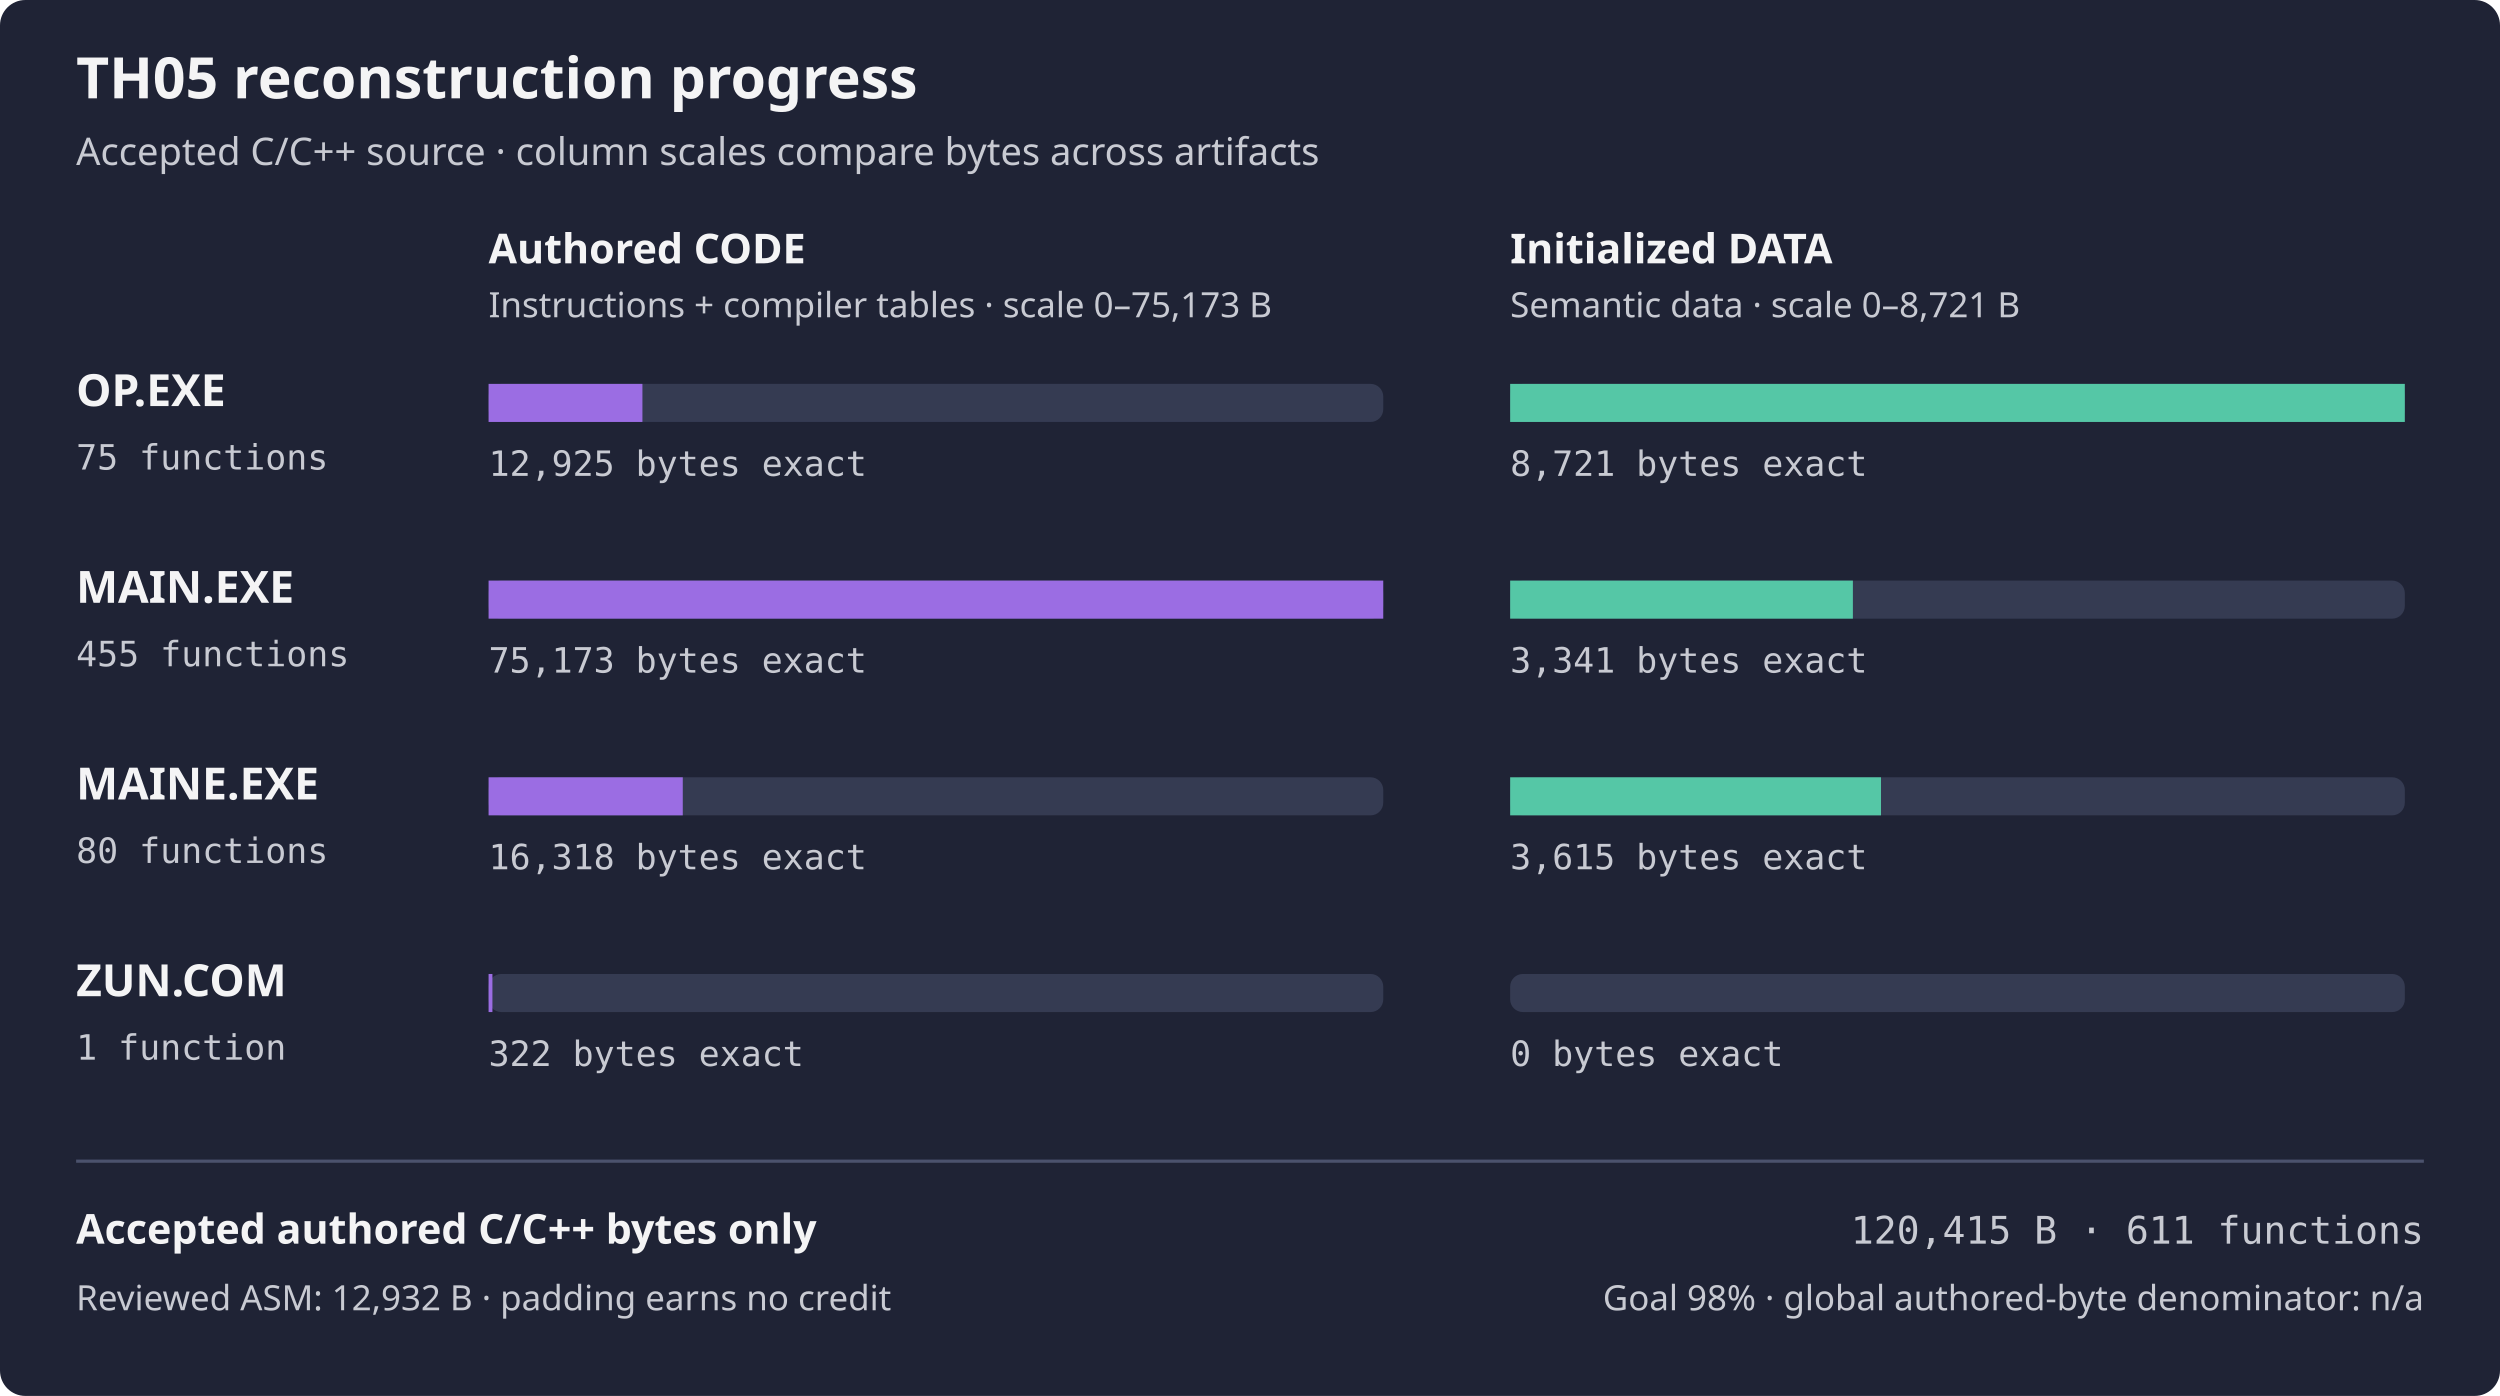
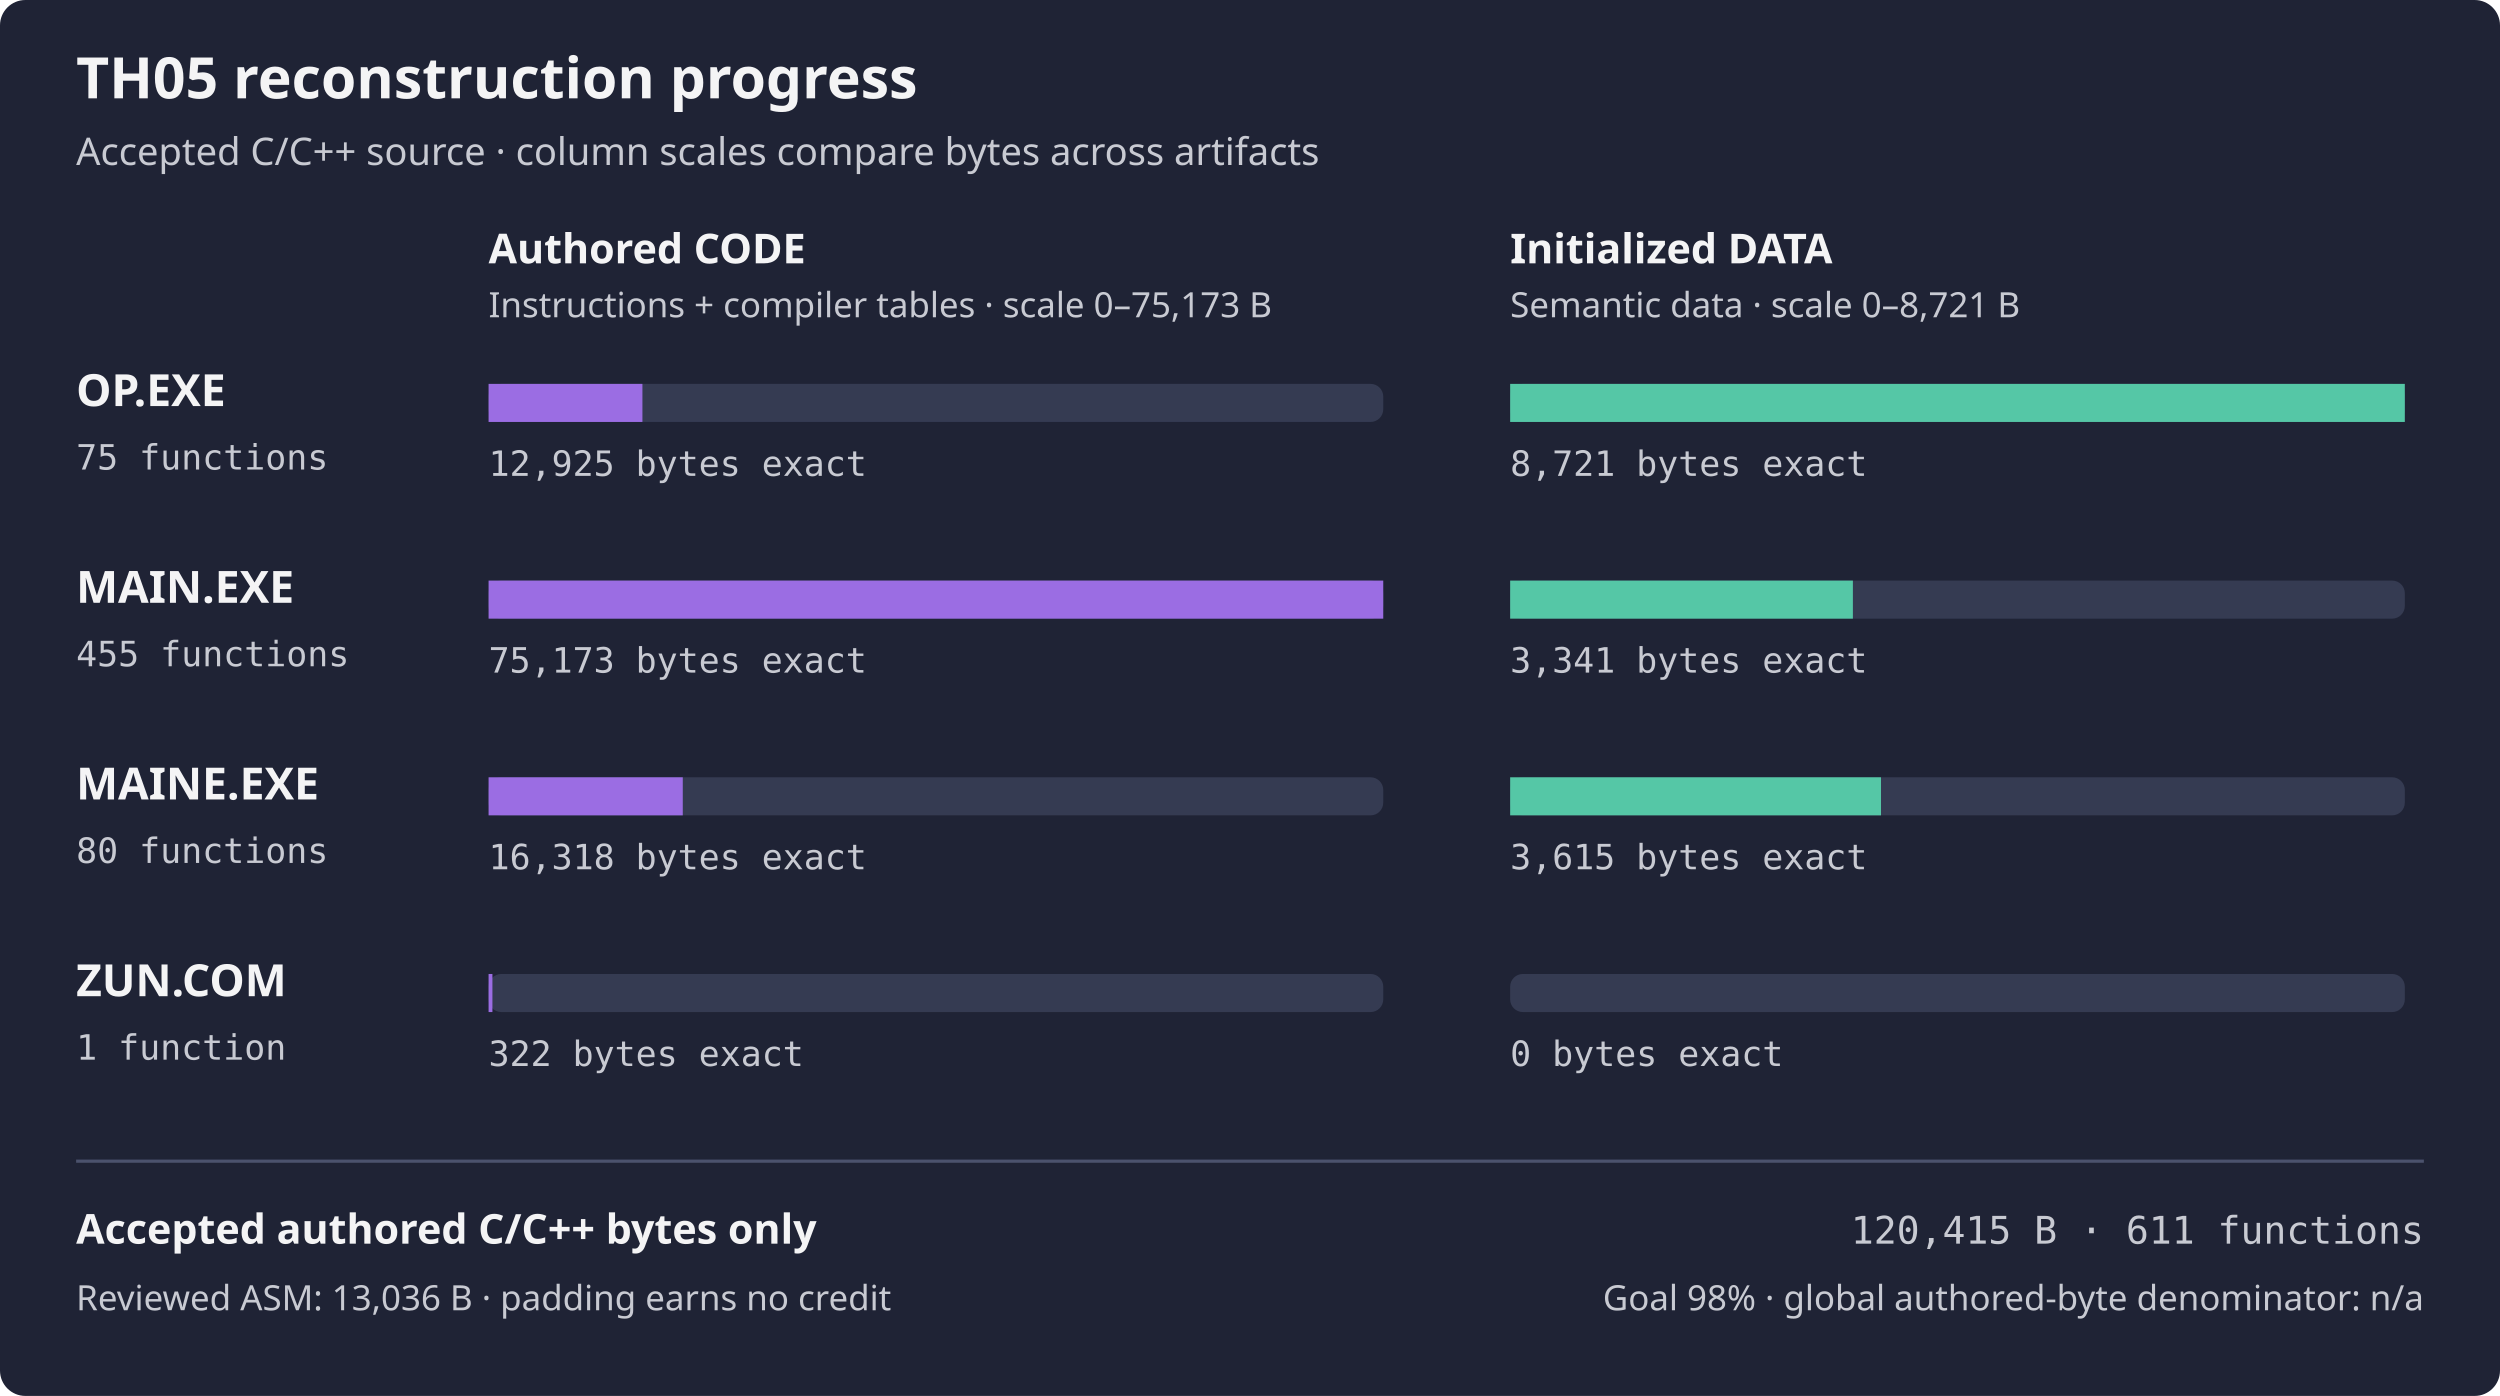
<svg xmlns="http://www.w3.org/2000/svg" width="788" height="440" viewBox="0 0 788 440" role="img" aria-labelledby="title desc">
  <rect width="788" height="440" rx="8" fill="#1f2335" />
  <text x="24" y="31" fill="#f4f4f5" font-family="sans-serif" font-size="18" font-weight="600">TH05 reconstruction progress</text>
  <text x="24" y="52" fill="#c8cad2" font-family="sans-serif" font-size="12">Accepted C/C++ source · column scales compare bytes across artifacts</text>
  <text x="154" y="83" fill="#f4f4f5" font-family="sans-serif" font-size="13" font-weight="600">Authored CODE</text>
  <text x="476" y="83" fill="#f4f4f5" font-family="sans-serif" font-size="13" font-weight="600">Initialized DATA</text>
  <text x="154" y="100" fill="#c8cad2" font-family="sans-serif" font-size="11">Instructions + compiler tables · scale 0–75,173 B</text>
  <text x="476" y="100" fill="#c8cad2" font-family="sans-serif" font-size="11">Semantic data · scale 0–8,721 B</text>
  <text x="24" y="128" fill="#f4f4f5" font-family="sans-serif" font-size="14" font-weight="600">OP.EXE</text>
  <text x="24" y="148" fill="#c8cad2" font-family="monospace" font-size="11">75 functions</text>
  <rect x="154" y="121" width="282" height="12" rx="4" fill="#353b52" />
  <rect x="154" y="121" width="48.49" height="12" fill="#9b6de3" />
  <rect x="476" y="121" width="282" height="12" rx="4" fill="#353b52" />
  <rect x="476" y="121" width="282.00" height="12" fill="#55c7a6" />
  <text x="154" y="150" fill="#c8cad2" font-family="monospace" font-size="11">12,925 bytes exact</text>
  <text x="476" y="150" fill="#c8cad2" font-family="monospace" font-size="11">8,721 bytes exact</text>
  <text x="24" y="190" fill="#f4f4f5" font-family="sans-serif" font-size="14" font-weight="600">MAIN.EXE</text>
  <text x="24" y="210" fill="#c8cad2" font-family="monospace" font-size="11">455 functions</text>
  <rect x="154" y="183" width="282" height="12" rx="4" fill="#353b52" />
  <rect x="154" y="183" width="282.00" height="12" fill="#9b6de3" />
  <rect x="476" y="183" width="282" height="12" rx="4" fill="#353b52" />
  <rect x="476" y="183" width="108.03" height="12" fill="#55c7a6" />
  <text x="154" y="212" fill="#c8cad2" font-family="monospace" font-size="11">75,173 bytes exact</text>
  <text x="476" y="212" fill="#c8cad2" font-family="monospace" font-size="11">3,341 bytes exact</text>
  <text x="24" y="252" fill="#f4f4f5" font-family="sans-serif" font-size="14" font-weight="600">MAINE.EXE</text>
  <text x="24" y="272" fill="#c8cad2" font-family="monospace" font-size="11">80 functions</text>
  <rect x="154" y="245" width="282" height="12" rx="4" fill="#353b52" />
  <rect x="154" y="245" width="61.21" height="12" fill="#9b6de3" />
  <rect x="476" y="245" width="282" height="12" rx="4" fill="#353b52" />
  <rect x="476" y="245" width="116.89" height="12" fill="#55c7a6" />
  <text x="154" y="274" fill="#c8cad2" font-family="monospace" font-size="11">16,318 bytes exact</text>
  <text x="476" y="274" fill="#c8cad2" font-family="monospace" font-size="11">3,615 bytes exact</text>
  <text x="24" y="314" fill="#f4f4f5" font-family="sans-serif" font-size="14" font-weight="600">ZUN.COM</text>
  <text x="24" y="334" fill="#c8cad2" font-family="monospace" font-size="11">1 function</text>
  <rect x="154" y="307" width="282" height="12" rx="4" fill="#353b52" />
  <rect x="154" y="307" width="1.21" height="12" fill="#9b6de3" />
  <rect x="476" y="307" width="282" height="12" rx="4" fill="#353b52" />
  <rect x="476" y="307" width="0.00" height="12" fill="#55c7a6" />
  <text x="154" y="336" fill="#c8cad2" font-family="monospace" font-size="11">322 bytes exact</text>
  <text x="476" y="336" fill="#c8cad2" font-family="monospace" font-size="11">0 bytes exact</text>
  <path d="M24 366 H764" stroke="#4b526d" />
  <text x="24" y="392" fill="#f4f4f5" font-family="sans-serif" font-size="13" font-weight="600">Accepted authored C/C++ bytes only</text>
  <text x="764" y="392" fill="#c8cad2" font-family="monospace" text-anchor="end" font-size="12">120,415 B · 611 functions</text>
-   <text x="24" y="413" fill="#c8cad2" font-family="sans-serif" font-size="11">Reviewed ASM: 12,932 B · padding earns no credit</text>
+   <text x="24" y="413" fill="#c8cad2" font-family="sans-serif" font-size="11">Reviewed ASM: 13,036 B · padding earns no credit</text>
  <text x="764" y="413" fill="#c8cad2" font-family="sans-serif" text-anchor="end" font-size="11">Goal 98% · global authored-byte denominator: n/a</text>
</svg>
